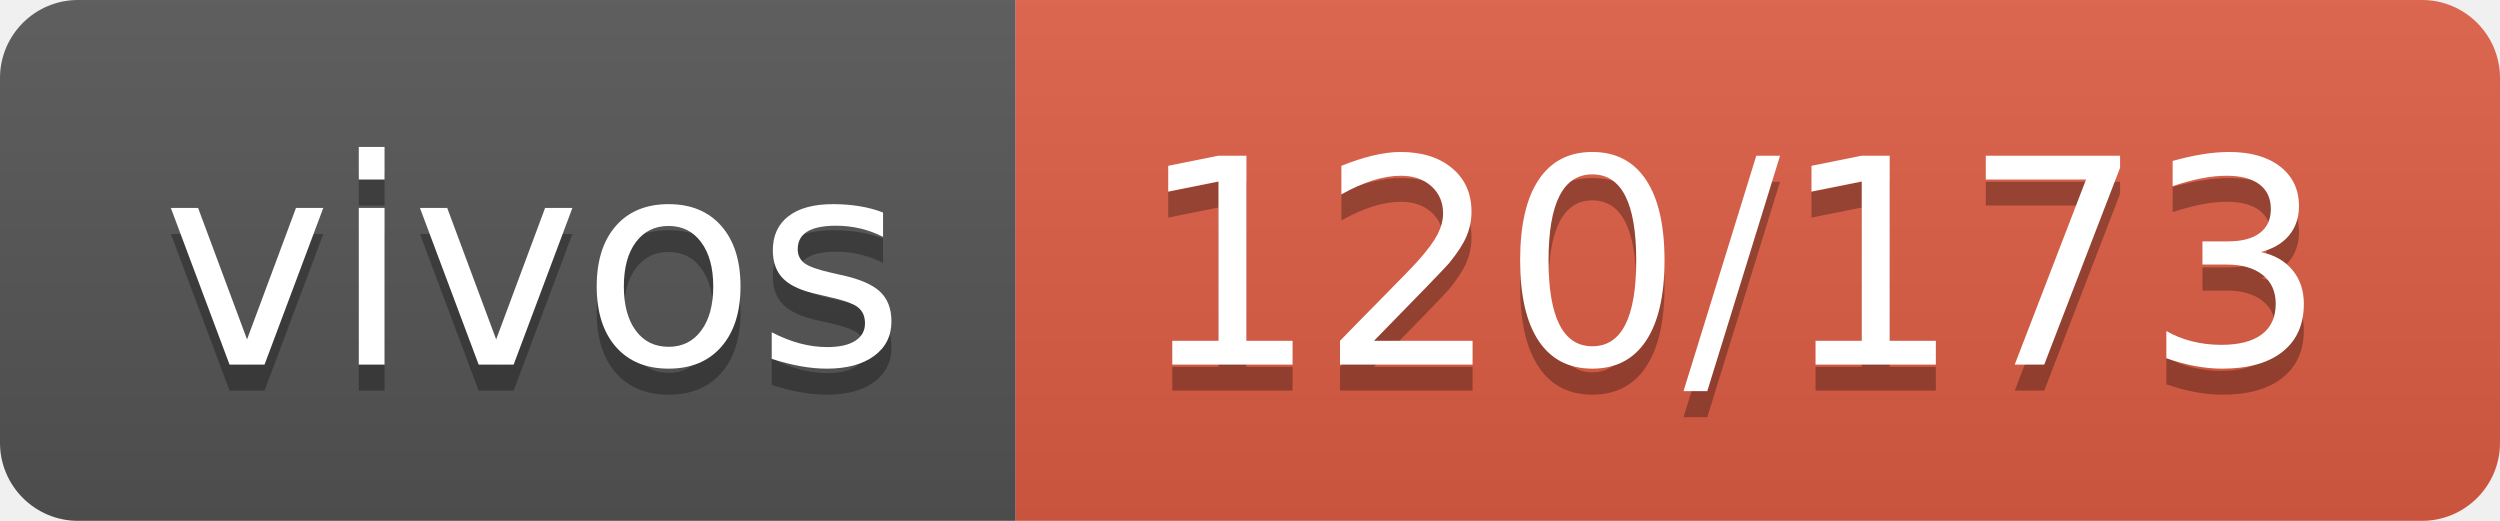
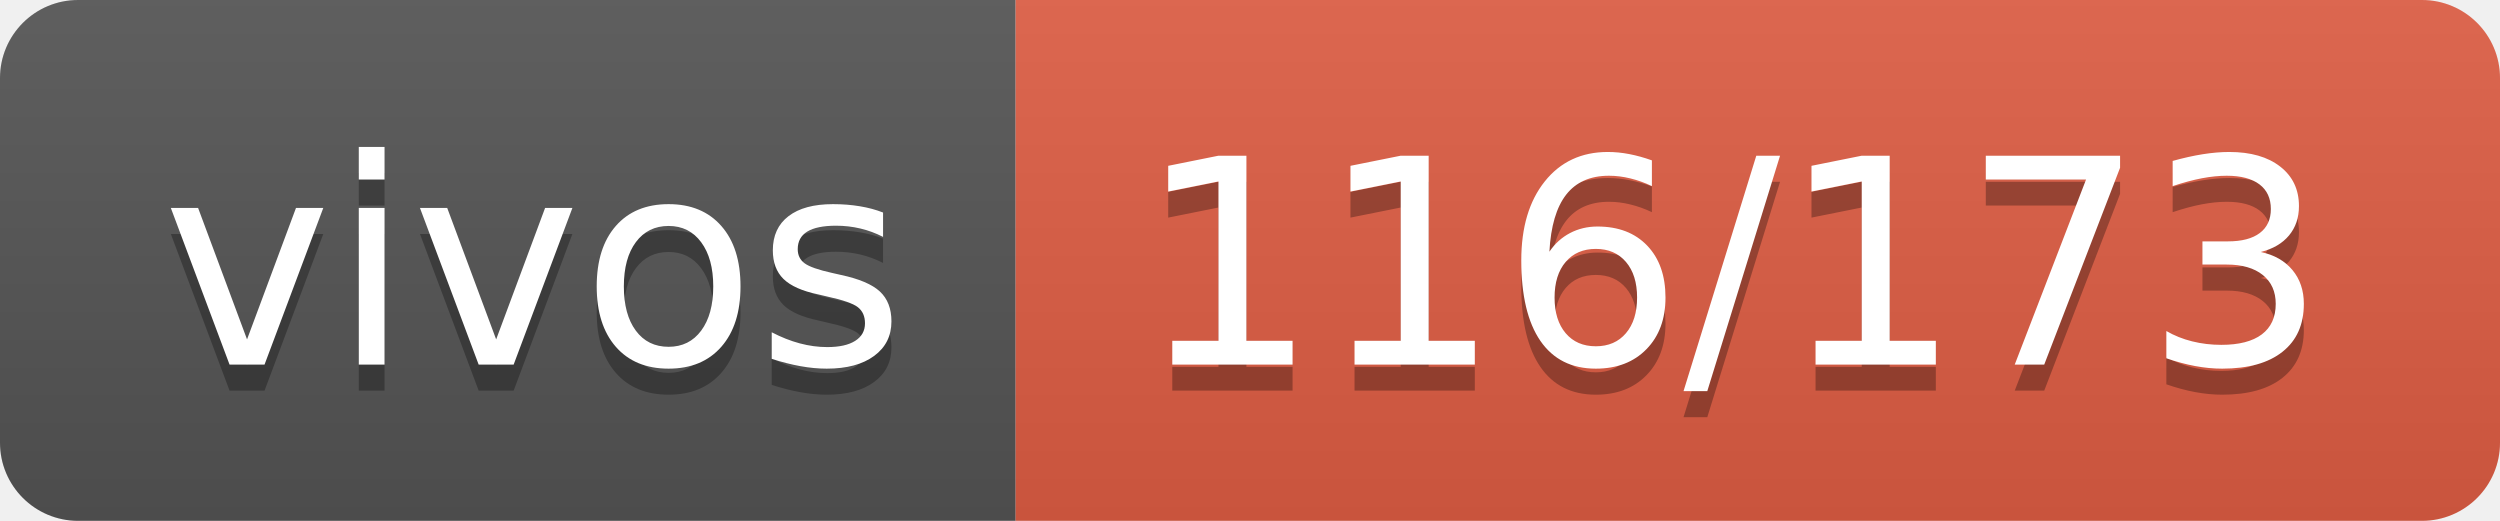
- <svg xmlns="http://www.w3.org/2000/svg" width="96" height="20" role="img" aria-label="vivos: 120/173">
+ <svg xmlns="http://www.w3.org/2000/svg" width="96" height="20" role="img" aria-label="vivos: 116/173">
  <linearGradient id="s" x2="0" y2="100%">
    <stop offset="0" stop-color="#bbb" stop-opacity=".1" />
    <stop offset="1" stop-opacity=".1" />
  </linearGradient>
  <clipPath id="r">
    <rect width="96" height="20" rx="3" fill="#fff" />
  </clipPath>
  <g clip-path="url(#r)">
    <rect width="39" height="20" fill="#555" />
    <rect x="39" width="57" height="20" fill="#e05d44" />
    <rect width="96" height="20" fill="url(#s)" />
  </g>
  <g fill="#fff" text-anchor="middle" font-family="Verdana,Geneva,DejaVu Sans,sans-serif" text-rendering="geometricPrecision" font-size="110">
    <text aria-hidden="true" x="205" y="150" fill="#010101" fill-opacity=".3" transform="scale(.1)" textLength="290">vivos</text>
    <text x="205" y="140" transform="scale(.1)" fill="#fff" textLength="290">vivos</text>
-     <text aria-hidden="true" x="665" y="150" fill="#010101" fill-opacity=".3" transform="scale(.1)" textLength="470">120/173</text>
-     <text x="665" y="140" transform="scale(.1)" fill="#fff" textLength="470">120/173</text>
+     <text aria-hidden="true" x="665" y="150" fill="#010101" fill-opacity=".3" transform="scale(.1)" textLength="470">116/173</text>
+     <text x="665" y="140" transform="scale(.1)" fill="#fff" textLength="470">116/173</text>
  </g>
</svg>
